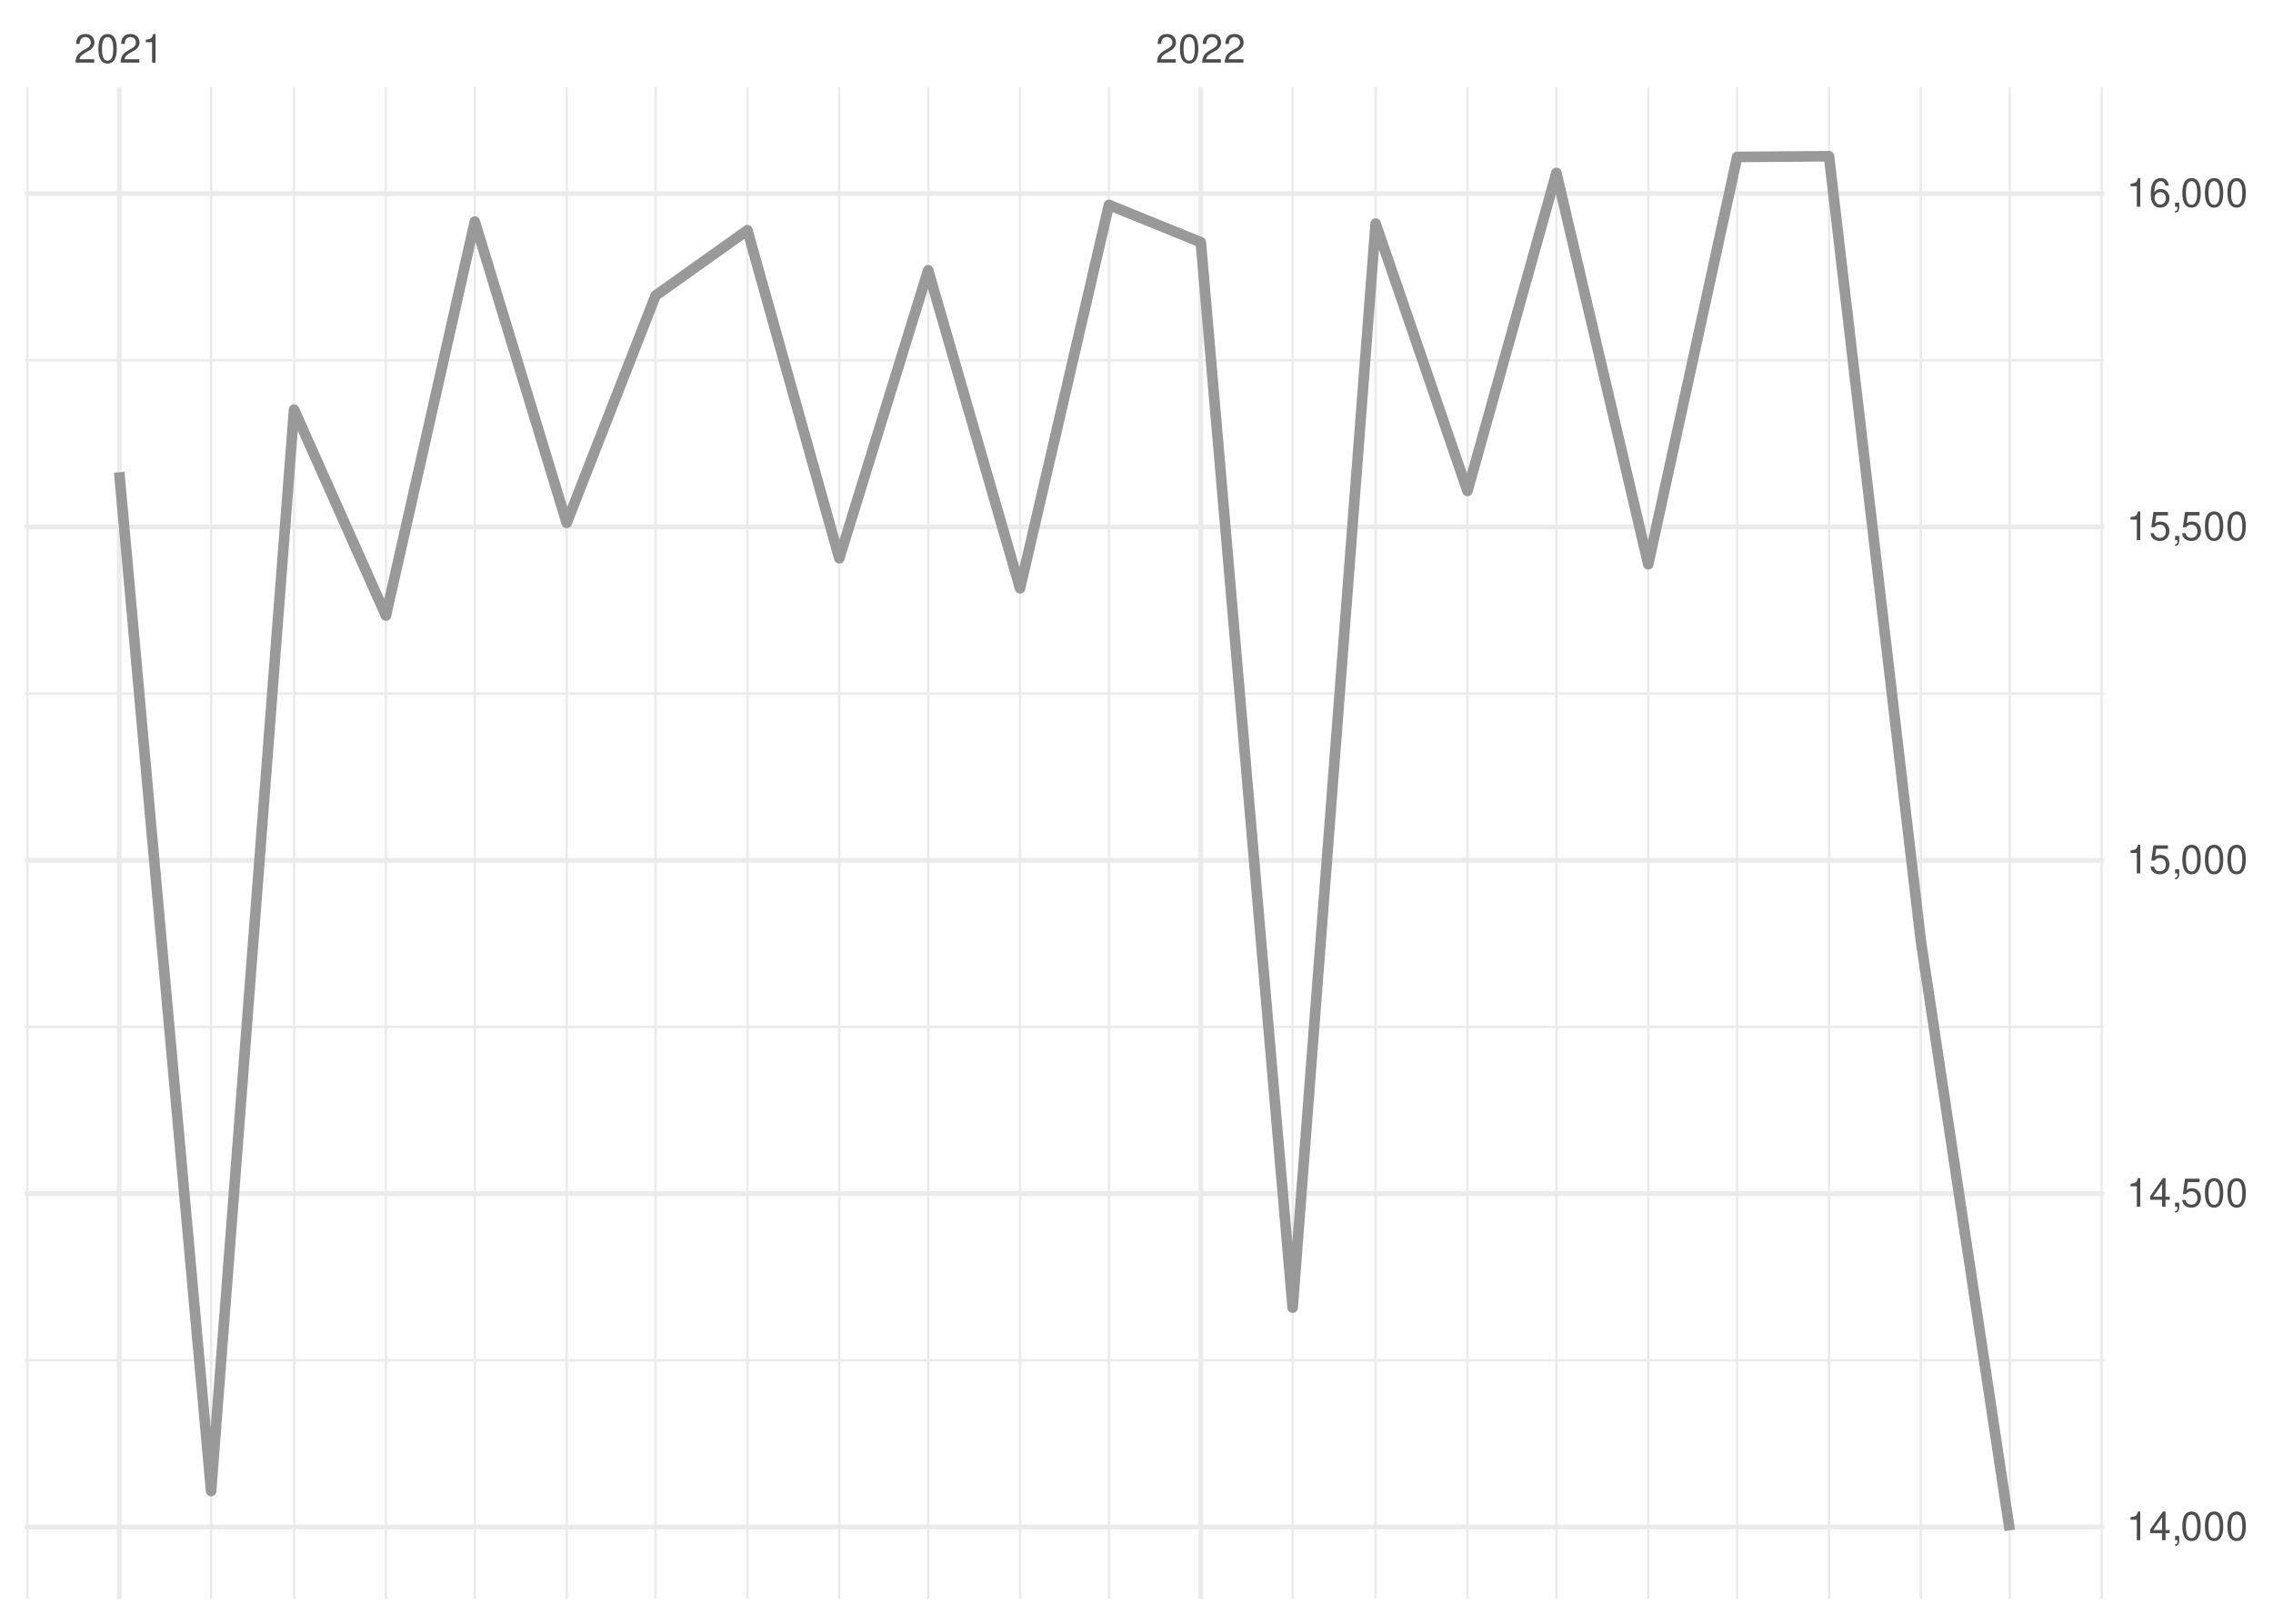
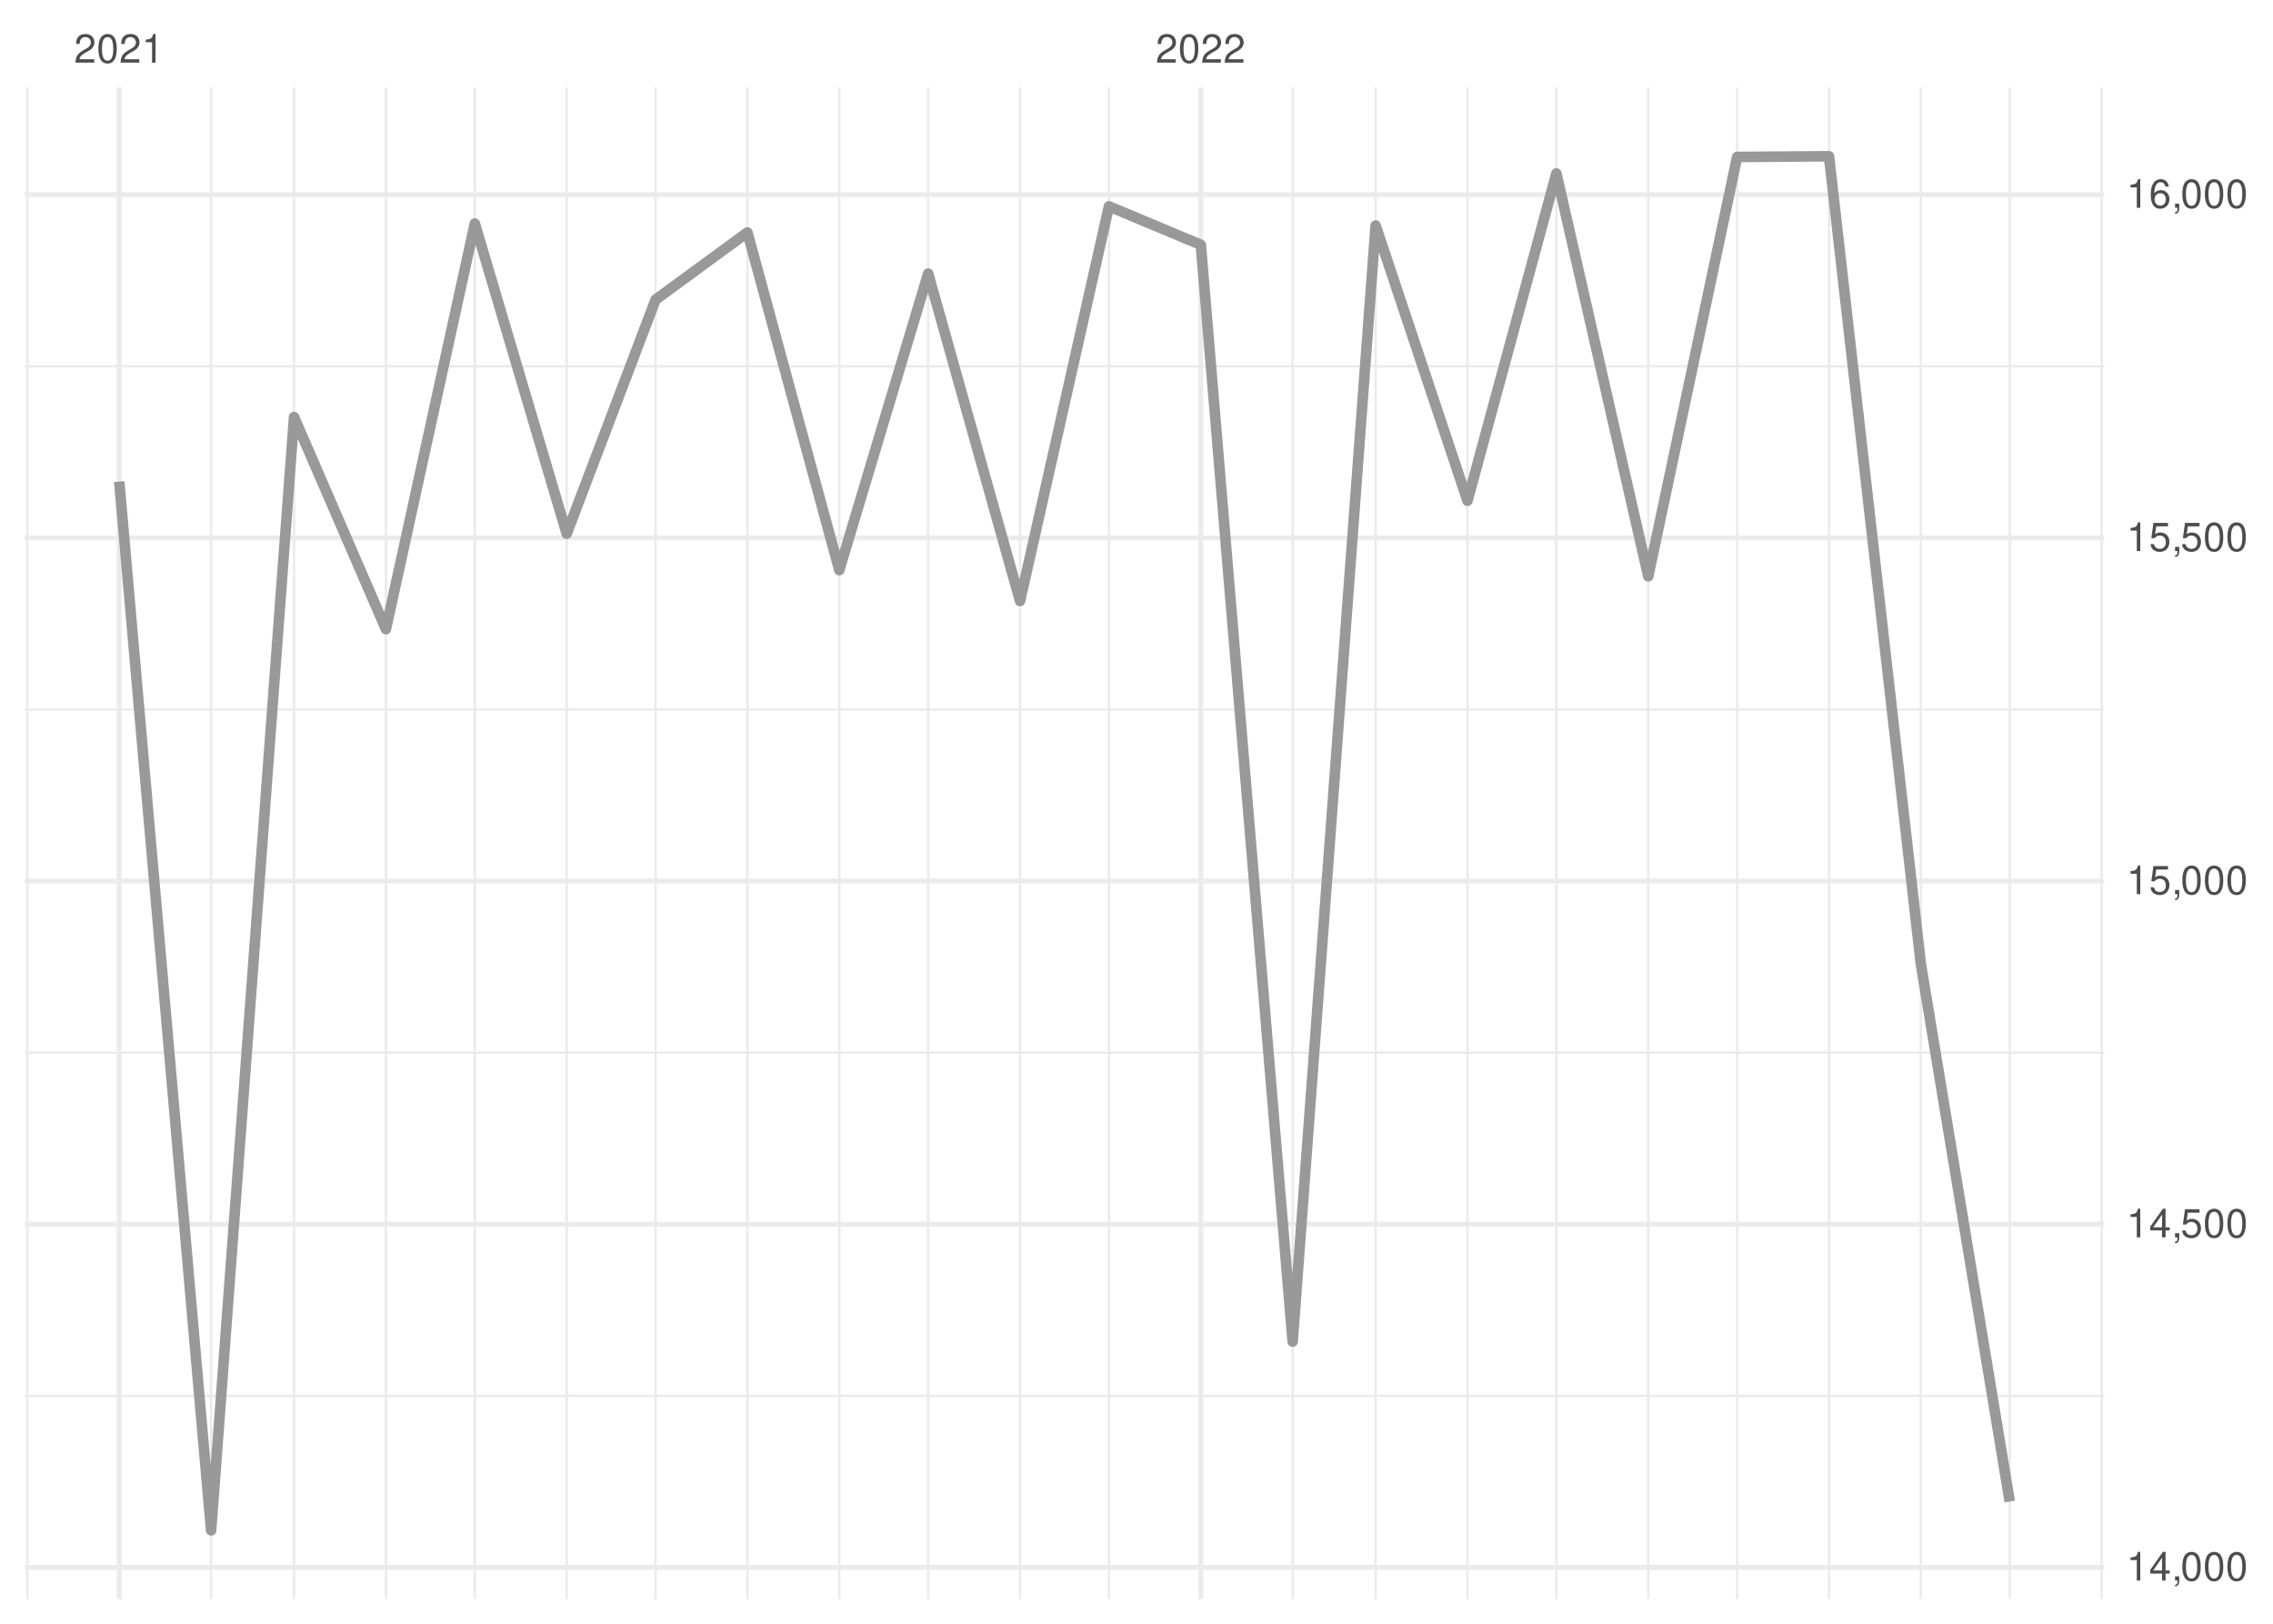
<svg xmlns="http://www.w3.org/2000/svg" xmlns:xlink="http://www.w3.org/1999/xlink" width="504pt" height="360pt" viewBox="0 0 504 360" version="1.1">
  <defs>
    <g>
      <symbol overflow="visible" id="glyph0-0">
        <path style="stroke:none;" d="" />
      </symbol>
      <symbol overflow="visible" id="glyph0-1">
        <path style="stroke:none;" d="M 4.453 -0.766 L 1.172 -0.766 C 1.25 -1.297 1.531 -1.625 2.297 -2.094 L 3.172 -2.594 C 4.047 -3.062 4.5 -3.719 4.5 -4.5 C 4.5 -5.031 4.281 -5.531 3.922 -5.875 C 3.547 -6.203 3.094 -6.359 2.5 -6.359 C 1.703 -6.359 1.125 -6.078 0.781 -5.531 C 0.547 -5.203 0.453 -4.797 0.438 -4.156 L 1.219 -4.156 C 1.234 -4.594 1.297 -4.844 1.406 -5.062 C 1.594 -5.438 2 -5.688 2.469 -5.688 C 3.172 -5.688 3.703 -5.172 3.703 -4.484 C 3.703 -3.969 3.406 -3.531 2.859 -3.219 L 2.047 -2.75 C 0.75 -2 0.375 -1.406 0.297 -0.016 L 4.453 -0.016 Z M 4.453 -0.766 " />
      </symbol>
      <symbol overflow="visible" id="glyph0-2">
        <path style="stroke:none;" d="M 2.422 -6.359 C 1.844 -6.359 1.312 -6.094 0.984 -5.672 C 0.578 -5.109 0.375 -4.25 0.375 -3.078 C 0.375 -0.938 1.078 0.203 2.422 0.203 C 3.734 0.203 4.453 -0.938 4.453 -3.031 C 4.453 -4.25 4.266 -5.078 3.859 -5.672 C 3.531 -6.109 3.016 -6.359 2.422 -6.359 Z M 2.422 -5.672 C 3.25 -5.672 3.672 -4.828 3.672 -3.094 C 3.672 -1.281 3.266 -0.438 2.406 -0.438 C 1.578 -0.438 1.172 -1.312 1.172 -3.062 C 1.172 -4.828 1.578 -5.672 2.422 -5.672 Z M 2.422 -5.672 " />
      </symbol>
      <symbol overflow="visible" id="glyph0-3">
        <path style="stroke:none;" d="M 2.281 -4.531 L 2.281 0 L 3.047 0 L 3.047 -6.359 L 2.547 -6.359 C 2.266 -5.391 2.094 -5.25 0.891 -5.094 L 0.891 -4.531 Z M 2.281 -4.531 " />
      </symbol>
      <symbol overflow="visible" id="glyph0-4">
        <path style="stroke:none;" d="M 2.875 -1.547 L 2.875 0 L 3.656 0 L 3.656 -1.547 L 4.578 -1.547 L 4.578 -2.234 L 3.656 -2.234 L 3.656 -6.359 L 3.078 -6.359 L 0.25 -2.359 L 0.25 -1.547 Z M 2.875 -2.234 L 0.922 -2.234 L 2.875 -5.047 Z M 2.875 -2.234 " />
      </symbol>
      <symbol overflow="visible" id="glyph0-5">
        <path style="stroke:none;" d="M 0.766 -0.922 L 0.766 0 L 1.297 0 L 1.297 0.156 C 1.297 0.766 1.172 0.938 0.766 0.953 L 0.766 1.297 C 1.344 1.312 1.688 0.891 1.688 0.141 L 1.688 -0.922 Z M 0.766 -0.922 " />
      </symbol>
      <symbol overflow="visible" id="glyph0-6">
        <path style="stroke:none;" d="M 4.188 -6.234 L 0.969 -6.234 L 0.5 -2.844 L 1.219 -2.844 C 1.578 -3.266 1.875 -3.422 2.359 -3.422 C 3.203 -3.422 3.719 -2.844 3.719 -1.922 C 3.719 -1.031 3.203 -0.484 2.359 -0.484 C 1.688 -0.484 1.266 -0.828 1.078 -1.531 L 0.312 -1.531 C 0.406 -1.016 0.5 -0.781 0.688 -0.547 C 1.031 -0.078 1.672 0.203 2.375 0.203 C 3.641 0.203 4.516 -0.719 4.516 -2.031 C 4.516 -3.266 3.688 -4.109 2.5 -4.109 C 2.062 -4.109 1.703 -4 1.344 -3.734 L 1.594 -5.469 L 4.188 -5.469 Z M 4.188 -6.234 " />
      </symbol>
      <symbol overflow="visible" id="glyph0-7">
        <path style="stroke:none;" d="M 4.375 -4.703 C 4.234 -5.75 3.562 -6.359 2.609 -6.359 C 1.922 -6.359 1.312 -6.031 0.938 -5.453 C 0.547 -4.828 0.375 -4.062 0.375 -2.906 C 0.375 -1.828 0.531 -1.156 0.906 -0.594 C 1.234 -0.078 1.781 0.203 2.469 0.203 C 3.656 0.203 4.516 -0.688 4.516 -1.922 C 4.516 -3.094 3.719 -3.922 2.609 -3.922 C 1.984 -3.922 1.5 -3.688 1.172 -3.234 C 1.172 -4.797 1.672 -5.672 2.562 -5.672 C 3.109 -5.672 3.484 -5.328 3.609 -4.703 Z M 2.5 -3.234 C 3.25 -3.234 3.719 -2.703 3.719 -1.859 C 3.719 -1.062 3.188 -0.484 2.484 -0.484 C 1.766 -0.484 1.219 -1.094 1.219 -1.906 C 1.219 -2.688 1.734 -3.234 2.5 -3.234 Z M 2.5 -3.234 " />
      </symbol>
    </g>
    <clipPath id="clip1">
-       <path d="M 5.48 301 L 466.59 301 L 466.59 302 L 5.48 302 Z M 5.48 301 " />
+       <path d="M 5.48 309 L 466.59 309 L 466.59 310 L 5.48 310 Z M 5.48 309 " />
    </clipPath>
    <clipPath id="clip2">
-       <path d="M 5.48 227 L 466.59 227 L 466.59 228 L 5.48 228 Z M 5.48 227 " />
+       <path d="M 5.48 233 L 466.59 233 L 466.59 234 L 5.48 234 Z M 5.48 233 " />
    </clipPath>
    <clipPath id="clip3">
-       <path d="M 5.48 153 L 466.59 153 L 466.59 155 L 5.48 155 Z M 5.48 153 " />
+       <path d="M 5.48 157 L 466.59 157 L 466.59 158 L 5.48 158 Z M 5.48 157 " />
    </clipPath>
    <clipPath id="clip4">
-       <path d="M 5.48 79 L 466.59 79 L 466.59 81 L 5.48 81 Z M 5.48 79 " />
+       <path d="M 5.48 80 L 466.59 80 L 466.59 82 L 5.48 82 Z M 5.48 80 " />
    </clipPath>
    <clipPath id="clip5">
      <path d="M 5.48 19.41 L 7 19.41 L 7 354.52 L 5.48 354.52 Z M 5.48 19.41 " />
    </clipPath>
    <clipPath id="clip6">
      <path d="M 46 19.41 L 48 19.41 L 48 354.52 L 46 354.52 Z M 46 19.41 " />
    </clipPath>
    <clipPath id="clip7">
      <path d="M 64 19.41 L 66 19.41 L 66 354.52 L 64 354.52 Z M 64 19.41 " />
    </clipPath>
    <clipPath id="clip8">
      <path d="M 85 19.41 L 86 19.41 L 86 354.52 L 85 354.52 Z M 85 19.41 " />
    </clipPath>
    <clipPath id="clip9">
      <path d="M 105 19.41 L 106 19.41 L 106 354.52 L 105 354.52 Z M 105 19.41 " />
    </clipPath>
    <clipPath id="clip10">
      <path d="M 125 19.41 L 126 19.41 L 126 354.52 L 125 354.52 Z M 125 19.41 " />
    </clipPath>
    <clipPath id="clip11">
      <path d="M 145 19.41 L 146 19.41 L 146 354.52 L 145 354.52 Z M 145 19.41 " />
    </clipPath>
    <clipPath id="clip12">
      <path d="M 165 19.41 L 166 19.41 L 166 354.52 L 165 354.52 Z M 165 19.41 " />
    </clipPath>
    <clipPath id="clip13">
      <path d="M 185 19.41 L 187 19.41 L 187 354.52 L 185 354.52 Z M 185 19.41 " />
    </clipPath>
    <clipPath id="clip14">
      <path d="M 205 19.41 L 207 19.41 L 207 354.52 L 205 354.52 Z M 205 19.41 " />
    </clipPath>
    <clipPath id="clip15">
      <path d="M 225 19.41 L 227 19.41 L 227 354.52 L 225 354.52 Z M 225 19.41 " />
    </clipPath>
    <clipPath id="clip16">
      <path d="M 245 19.41 L 247 19.41 L 247 354.52 L 245 354.52 Z M 245 19.41 " />
    </clipPath>
    <clipPath id="clip17">
      <path d="M 286 19.41 L 287 19.41 L 287 354.52 L 286 354.52 Z M 286 19.41 " />
    </clipPath>
    <clipPath id="clip18">
      <path d="M 304 19.41 L 306 19.41 L 306 354.52 L 304 354.52 Z M 304 19.41 " />
    </clipPath>
    <clipPath id="clip19">
      <path d="M 325 19.41 L 326 19.41 L 326 354.52 L 325 354.52 Z M 325 19.41 " />
    </clipPath>
    <clipPath id="clip20">
      <path d="M 344 19.41 L 346 19.41 L 346 354.52 L 344 354.52 Z M 344 19.41 " />
    </clipPath>
    <clipPath id="clip21">
      <path d="M 365 19.41 L 366 19.41 L 366 354.52 L 365 354.52 Z M 365 19.41 " />
    </clipPath>
    <clipPath id="clip22">
      <path d="M 384 19.41 L 386 19.41 L 386 354.52 L 384 354.52 Z M 384 19.41 " />
    </clipPath>
    <clipPath id="clip23">
      <path d="M 405 19.41 L 406 19.41 L 406 354.52 L 405 354.52 Z M 405 19.41 " />
    </clipPath>
    <clipPath id="clip24">
      <path d="M 425 19.41 L 427 19.41 L 427 354.52 L 425 354.52 Z M 425 19.41 " />
    </clipPath>
    <clipPath id="clip25">
      <path d="M 445 19.41 L 446 19.41 L 446 354.52 L 445 354.52 Z M 445 19.41 " />
    </clipPath>
    <clipPath id="clip26">
      <path d="M 465 19.41 L 466.59 19.41 L 466.59 354.52 L 465 354.52 Z M 465 19.41 " />
    </clipPath>
    <clipPath id="clip27">
-       <path d="M 5.48 338 L 466.59 338 L 466.59 340 L 5.48 340 Z M 5.48 338 " />
+       <path d="M 5.48 346 L 466.59 346 L 466.59 349 L 5.48 349 Z M 5.48 346 " />
    </clipPath>
    <clipPath id="clip28">
-       <path d="M 5.48 264 L 466.59 264 L 466.59 266 L 5.48 266 Z M 5.48 264 " />
+       <path d="M 5.48 270 L 466.59 270 L 466.59 272 L 5.48 272 Z M 5.48 270 " />
    </clipPath>
    <clipPath id="clip29">
-       <path d="M 5.48 190 L 466.59 190 L 466.59 192 L 5.48 192 Z M 5.48 190 " />
+       <path d="M 5.48 194 L 466.59 194 L 466.59 196 L 5.48 196 Z M 5.48 194 " />
    </clipPath>
    <clipPath id="clip30">
-       <path d="M 5.48 116 L 466.59 116 L 466.59 118 L 5.48 118 Z M 5.48 116 " />
+       <path d="M 5.48 118 L 466.59 118 L 466.59 120 L 5.48 120 Z M 5.48 118 " />
    </clipPath>
    <clipPath id="clip31">
      <path d="M 5.48 42 L 466.59 42 L 466.59 44 L 5.48 44 Z M 5.48 42 " />
    </clipPath>
    <clipPath id="clip32">
      <path d="M 25 19.41 L 27 19.41 L 27 354.52 L 25 354.52 Z M 25 19.41 " />
    </clipPath>
    <clipPath id="clip33">
      <path d="M 265 19.41 L 267 19.41 L 267 354.52 L 265 354.52 Z M 265 19.41 " />
    </clipPath>
  </defs>
  <g id="surface26">
    <rect x="0" y="0" width="504" height="360" style="fill:rgb(100%,100%,100%);fill-opacity:1;stroke:none;" />
    <g clip-path="url(#clip1)" clip-rule="nonzero">
-       <path style="fill:none;stroke-width:0.533;stroke-linecap:butt;stroke-linejoin:round;stroke:rgb(92.157%,92.157%,92.157%);stroke-opacity:1;stroke-miterlimit:10;" d="M 5.48 301.594 L 466.59 301.594 " />
+       <path style="fill:none;stroke-width:0.533;stroke-linecap:butt;stroke-linejoin:round;stroke:rgb(92.157%,92.157%,92.157%);stroke-opacity:1;stroke-miterlimit:10;" d="M 5.48 309.465 L 466.59 309.465 " />
    </g>
    <g clip-path="url(#clip2)" clip-rule="nonzero">
-       <path style="fill:none;stroke-width:0.533;stroke-linecap:butt;stroke-linejoin:round;stroke:rgb(92.157%,92.157%,92.157%);stroke-opacity:1;stroke-miterlimit:10;" d="M 5.48 227.688 L 466.59 227.688 " />
+       <path style="fill:none;stroke-width:0.533;stroke-linecap:butt;stroke-linejoin:round;stroke:rgb(92.157%,92.157%,92.157%);stroke-opacity:1;stroke-miterlimit:10;" d="M 5.48 233.379 L 466.59 233.379 " />
    </g>
    <g clip-path="url(#clip3)" clip-rule="nonzero">
-       <path style="fill:none;stroke-width:0.533;stroke-linecap:butt;stroke-linejoin:round;stroke:rgb(92.157%,92.157%,92.157%);stroke-opacity:1;stroke-miterlimit:10;" d="M 5.48 153.781 L 466.59 153.781 " />
+       <path style="fill:none;stroke-width:0.533;stroke-linecap:butt;stroke-linejoin:round;stroke:rgb(92.157%,92.157%,92.157%);stroke-opacity:1;stroke-miterlimit:10;" d="M 5.48 157.293 L 466.59 157.293 " />
    </g>
    <g clip-path="url(#clip4)" clip-rule="nonzero">
-       <path style="fill:none;stroke-width:0.533;stroke-linecap:butt;stroke-linejoin:round;stroke:rgb(92.157%,92.157%,92.157%);stroke-opacity:1;stroke-miterlimit:10;" d="M 5.48 79.875 L 466.59 79.875 " />
+       <path style="fill:none;stroke-width:0.533;stroke-linecap:butt;stroke-linejoin:round;stroke:rgb(92.157%,92.157%,92.157%);stroke-opacity:1;stroke-miterlimit:10;" d="M 5.48 81.207 L 466.59 81.207 " />
    </g>
    <g clip-path="url(#clip5)" clip-rule="nonzero">
      <path style="fill:none;stroke-width:0.533;stroke-linecap:butt;stroke-linejoin:round;stroke:rgb(92.157%,92.157%,92.157%);stroke-opacity:1;stroke-miterlimit:10;" d="M 6.07 354.52 L 6.07 19.41 " />
    </g>
    <g clip-path="url(#clip6)" clip-rule="nonzero">
      <path style="fill:none;stroke-width:0.533;stroke-linecap:butt;stroke-linejoin:round;stroke:rgb(92.157%,92.157%,92.157%);stroke-opacity:1;stroke-miterlimit:10;" d="M 46.809 354.52 L 46.809 19.41 " />
    </g>
    <g clip-path="url(#clip7)" clip-rule="nonzero">
      <path style="fill:none;stroke-width:0.533;stroke-linecap:butt;stroke-linejoin:round;stroke:rgb(92.157%,92.157%,92.157%);stroke-opacity:1;stroke-miterlimit:10;" d="M 65.203 354.52 L 65.203 19.41 " />
    </g>
    <g clip-path="url(#clip8)" clip-rule="nonzero">
      <path style="fill:none;stroke-width:0.533;stroke-linecap:butt;stroke-linejoin:round;stroke:rgb(92.157%,92.157%,92.157%);stroke-opacity:1;stroke-miterlimit:10;" d="M 85.574 354.52 L 85.574 19.41 " />
    </g>
    <g clip-path="url(#clip9)" clip-rule="nonzero">
      <path style="fill:none;stroke-width:0.533;stroke-linecap:butt;stroke-linejoin:round;stroke:rgb(92.157%,92.157%,92.157%);stroke-opacity:1;stroke-miterlimit:10;" d="M 105.285 354.52 L 105.285 19.41 " />
    </g>
    <g clip-path="url(#clip10)" clip-rule="nonzero">
      <path style="fill:none;stroke-width:0.533;stroke-linecap:butt;stroke-linejoin:round;stroke:rgb(92.157%,92.157%,92.157%);stroke-opacity:1;stroke-miterlimit:10;" d="M 125.652 354.52 L 125.652 19.41 " />
    </g>
    <g clip-path="url(#clip11)" clip-rule="nonzero">
      <path style="fill:none;stroke-width:0.533;stroke-linecap:butt;stroke-linejoin:round;stroke:rgb(92.157%,92.157%,92.157%);stroke-opacity:1;stroke-miterlimit:10;" d="M 145.363 354.52 L 145.363 19.41 " />
    </g>
    <g clip-path="url(#clip12)" clip-rule="nonzero">
      <path style="fill:none;stroke-width:0.533;stroke-linecap:butt;stroke-linejoin:round;stroke:rgb(92.157%,92.157%,92.157%);stroke-opacity:1;stroke-miterlimit:10;" d="M 165.73 354.52 L 165.73 19.41 " />
    </g>
    <g clip-path="url(#clip13)" clip-rule="nonzero">
      <path style="fill:none;stroke-width:0.533;stroke-linecap:butt;stroke-linejoin:round;stroke:rgb(92.157%,92.157%,92.157%);stroke-opacity:1;stroke-miterlimit:10;" d="M 186.098 354.52 L 186.098 19.41 " />
    </g>
    <g clip-path="url(#clip14)" clip-rule="nonzero">
      <path style="fill:none;stroke-width:0.533;stroke-linecap:butt;stroke-linejoin:round;stroke:rgb(92.157%,92.157%,92.157%);stroke-opacity:1;stroke-miterlimit:10;" d="M 205.809 354.52 L 205.809 19.41 " />
    </g>
    <g clip-path="url(#clip15)" clip-rule="nonzero">
      <path style="fill:none;stroke-width:0.533;stroke-linecap:butt;stroke-linejoin:round;stroke:rgb(92.157%,92.157%,92.157%);stroke-opacity:1;stroke-miterlimit:10;" d="M 226.18 354.52 L 226.18 19.41 " />
    </g>
    <g clip-path="url(#clip16)" clip-rule="nonzero">
      <path style="fill:none;stroke-width:0.533;stroke-linecap:butt;stroke-linejoin:round;stroke:rgb(92.157%,92.157%,92.157%);stroke-opacity:1;stroke-miterlimit:10;" d="M 245.891 354.52 L 245.891 19.41 " />
    </g>
    <g clip-path="url(#clip17)" clip-rule="nonzero">
      <path style="fill:none;stroke-width:0.533;stroke-linecap:butt;stroke-linejoin:round;stroke:rgb(92.157%,92.157%,92.157%);stroke-opacity:1;stroke-miterlimit:10;" d="M 286.625 354.52 L 286.625 19.41 " />
    </g>
    <g clip-path="url(#clip18)" clip-rule="nonzero">
      <path style="fill:none;stroke-width:0.533;stroke-linecap:butt;stroke-linejoin:round;stroke:rgb(92.157%,92.157%,92.157%);stroke-opacity:1;stroke-miterlimit:10;" d="M 305.023 354.52 L 305.023 19.41 " />
    </g>
    <g clip-path="url(#clip19)" clip-rule="nonzero">
      <path style="fill:none;stroke-width:0.533;stroke-linecap:butt;stroke-linejoin:round;stroke:rgb(92.157%,92.157%,92.157%);stroke-opacity:1;stroke-miterlimit:10;" d="M 325.391 354.52 L 325.391 19.41 " />
    </g>
    <g clip-path="url(#clip20)" clip-rule="nonzero">
      <path style="fill:none;stroke-width:0.533;stroke-linecap:butt;stroke-linejoin:round;stroke:rgb(92.157%,92.157%,92.157%);stroke-opacity:1;stroke-miterlimit:10;" d="M 345.102 354.52 L 345.102 19.41 " />
    </g>
    <g clip-path="url(#clip21)" clip-rule="nonzero">
      <path style="fill:none;stroke-width:0.533;stroke-linecap:butt;stroke-linejoin:round;stroke:rgb(92.157%,92.157%,92.157%);stroke-opacity:1;stroke-miterlimit:10;" d="M 365.473 354.52 L 365.473 19.41 " />
    </g>
    <g clip-path="url(#clip22)" clip-rule="nonzero">
      <path style="fill:none;stroke-width:0.533;stroke-linecap:butt;stroke-linejoin:round;stroke:rgb(92.157%,92.157%,92.157%);stroke-opacity:1;stroke-miterlimit:10;" d="M 385.184 354.52 L 385.184 19.41 " />
    </g>
    <g clip-path="url(#clip23)" clip-rule="nonzero">
      <path style="fill:none;stroke-width:0.533;stroke-linecap:butt;stroke-linejoin:round;stroke:rgb(92.157%,92.157%,92.157%);stroke-opacity:1;stroke-miterlimit:10;" d="M 405.551 354.52 L 405.551 19.41 " />
    </g>
    <g clip-path="url(#clip24)" clip-rule="nonzero">
      <path style="fill:none;stroke-width:0.533;stroke-linecap:butt;stroke-linejoin:round;stroke:rgb(92.157%,92.157%,92.157%);stroke-opacity:1;stroke-miterlimit:10;" d="M 425.918 354.52 L 425.918 19.41 " />
    </g>
    <g clip-path="url(#clip25)" clip-rule="nonzero">
      <path style="fill:none;stroke-width:0.533;stroke-linecap:butt;stroke-linejoin:round;stroke:rgb(92.157%,92.157%,92.157%);stroke-opacity:1;stroke-miterlimit:10;" d="M 445.629 354.52 L 445.629 19.41 " />
    </g>
    <g clip-path="url(#clip26)" clip-rule="nonzero">
      <path style="fill:none;stroke-width:0.533;stroke-linecap:butt;stroke-linejoin:round;stroke:rgb(92.157%,92.157%,92.157%);stroke-opacity:1;stroke-miterlimit:10;" d="M 465.996 354.52 L 465.996 19.41 " />
    </g>
    <g clip-path="url(#clip27)" clip-rule="nonzero">
-       <path style="fill:none;stroke-width:1.067;stroke-linecap:butt;stroke-linejoin:round;stroke:rgb(92.157%,92.157%,92.157%);stroke-opacity:1;stroke-miterlimit:10;" d="M 5.48 338.551 L 466.59 338.551 " />
+       <path style="fill:none;stroke-width:1.067;stroke-linecap:butt;stroke-linejoin:round;stroke:rgb(92.157%,92.157%,92.157%);stroke-opacity:1;stroke-miterlimit:10;" d="M 5.48 347.504 L 466.59 347.504 " />
    </g>
    <g clip-path="url(#clip28)" clip-rule="nonzero">
-       <path style="fill:none;stroke-width:1.067;stroke-linecap:butt;stroke-linejoin:round;stroke:rgb(92.157%,92.157%,92.157%);stroke-opacity:1;stroke-miterlimit:10;" d="M 5.48 264.641 L 466.59 264.641 " />
+       <path style="fill:none;stroke-width:1.067;stroke-linecap:butt;stroke-linejoin:round;stroke:rgb(92.157%,92.157%,92.157%);stroke-opacity:1;stroke-miterlimit:10;" d="M 5.48 271.422 L 466.59 271.422 " />
    </g>
    <g clip-path="url(#clip29)" clip-rule="nonzero">
-       <path style="fill:none;stroke-width:1.067;stroke-linecap:butt;stroke-linejoin:round;stroke:rgb(92.157%,92.157%,92.157%);stroke-opacity:1;stroke-miterlimit:10;" d="M 5.48 190.734 L 466.59 190.734 " />
+       <path style="fill:none;stroke-width:1.067;stroke-linecap:butt;stroke-linejoin:round;stroke:rgb(92.157%,92.157%,92.157%);stroke-opacity:1;stroke-miterlimit:10;" d="M 5.48 195.336 L 466.59 195.336 " />
    </g>
    <g clip-path="url(#clip30)" clip-rule="nonzero">
-       <path style="fill:none;stroke-width:1.067;stroke-linecap:butt;stroke-linejoin:round;stroke:rgb(92.157%,92.157%,92.157%);stroke-opacity:1;stroke-miterlimit:10;" d="M 5.48 116.828 L 466.59 116.828 " />
+       <path style="fill:none;stroke-width:1.067;stroke-linecap:butt;stroke-linejoin:round;stroke:rgb(92.157%,92.157%,92.157%);stroke-opacity:1;stroke-miterlimit:10;" d="M 5.48 119.25 L 466.59 119.25 " />
    </g>
    <g clip-path="url(#clip31)" clip-rule="nonzero">
-       <path style="fill:none;stroke-width:1.067;stroke-linecap:butt;stroke-linejoin:round;stroke:rgb(92.157%,92.157%,92.157%);stroke-opacity:1;stroke-miterlimit:10;" d="M 5.48 42.922 L 466.59 42.922 " />
+       <path style="fill:none;stroke-width:1.067;stroke-linecap:butt;stroke-linejoin:round;stroke:rgb(92.157%,92.157%,92.157%);stroke-opacity:1;stroke-miterlimit:10;" d="M 5.48 43.164 L 466.59 43.164 " />
    </g>
    <g clip-path="url(#clip32)" clip-rule="nonzero">
      <path style="fill:none;stroke-width:1.067;stroke-linecap:butt;stroke-linejoin:round;stroke:rgb(92.157%,92.157%,92.157%);stroke-opacity:1;stroke-miterlimit:10;" d="M 26.438 354.52 L 26.438 19.41 " />
    </g>
    <g clip-path="url(#clip33)" clip-rule="nonzero">
      <path style="fill:none;stroke-width:1.067;stroke-linecap:butt;stroke-linejoin:round;stroke:rgb(92.157%,92.157%,92.157%);stroke-opacity:1;stroke-miterlimit:10;" d="M 266.258 354.52 L 266.258 19.41 " />
    </g>
-     <path style="fill:none;stroke-width:2.347;stroke-linecap:butt;stroke-linejoin:round;stroke:rgb(60%,60%,60%);stroke-opacity:1;stroke-miterlimit:10;" d="M 26.438 104.707 L 46.809 330.566 L 65.203 90.812 L 85.574 136.488 L 105.285 49.129 L 125.652 115.941 L 145.363 65.535 L 165.73 51.051 L 186.098 123.773 L 205.809 59.918 L 226.18 130.426 L 245.891 45.434 L 266.258 53.711 L 286.625 289.918 L 305.023 49.574 L 325.391 108.848 L 345.102 38.34 L 365.473 125.105 L 385.184 34.793 L 405.551 34.645 L 425.918 208.621 L 445.629 339.289 " />
+     <path style="fill:none;stroke-width:2.347;stroke-linecap:butt;stroke-linejoin:round;stroke:rgb(60%,60%,60%);stroke-opacity:1;stroke-miterlimit:10;" d="M 26.438 106.773 L 46.809 339.289 L 65.203 92.469 L 85.574 139.488 L 105.285 49.555 L 125.652 118.336 L 145.363 66.445 L 165.73 51.535 L 186.098 126.402 L 205.809 60.664 L 226.18 133.25 L 245.891 45.75 L 266.258 54.273 L 286.625 297.441 L 305.023 50.012 L 325.391 111.031 L 345.102 38.449 L 365.473 127.77 L 385.184 34.797 L 405.551 34.645 L 425.918 213.746 L 445.629 332.898 " />
    <g style="fill:rgb(30.196%,30.196%,30.196%);fill-opacity:1;">
      <use xlink:href="#glyph0-1" x="16.438" y="13.896" />
      <use xlink:href="#glyph0-2" x="21.438" y="13.896" />
      <use xlink:href="#glyph0-1" x="26.438" y="13.896" />
      <use xlink:href="#glyph0-3" x="31.438" y="13.896" />
    </g>
    <g style="fill:rgb(30.196%,30.196%,30.196%);fill-opacity:1;">
      <use xlink:href="#glyph0-1" x="256.258" y="13.896" />
      <use xlink:href="#glyph0-2" x="261.258" y="13.896" />
      <use xlink:href="#glyph0-1" x="266.258" y="13.896" />
      <use xlink:href="#glyph0-1" x="271.258" y="13.896" />
    </g>
    <g style="fill:rgb(30.196%,30.196%,30.196%);fill-opacity:1;">
-       <use xlink:href="#glyph0-3" x="471.52" y="341.466" />
-       <use xlink:href="#glyph0-4" x="476.52" y="341.466" />
-       <use xlink:href="#glyph0-5" x="481.52" y="341.466" />
-       <use xlink:href="#glyph0-2" x="483.52" y="341.466" />
-       <use xlink:href="#glyph0-2" x="488.52" y="341.466" />
-       <use xlink:href="#glyph0-2" x="493.52" y="341.466" />
-     </g>
-     <g style="fill:rgb(30.196%,30.196%,30.196%);fill-opacity:1;">
-       <use xlink:href="#glyph0-3" x="471.52" y="267.556" />
-       <use xlink:href="#glyph0-4" x="476.52" y="267.556" />
-       <use xlink:href="#glyph0-5" x="481.52" y="267.556" />
-       <use xlink:href="#glyph0-6" x="483.52" y="267.556" />
-       <use xlink:href="#glyph0-2" x="488.52" y="267.556" />
-       <use xlink:href="#glyph0-2" x="493.52" y="267.556" />
-     </g>
-     <g style="fill:rgb(30.196%,30.196%,30.196%);fill-opacity:1;">
-       <use xlink:href="#glyph0-3" x="471.52" y="193.649" />
-       <use xlink:href="#glyph0-6" x="476.52" y="193.649" />
-       <use xlink:href="#glyph0-5" x="481.52" y="193.649" />
-       <use xlink:href="#glyph0-2" x="483.52" y="193.649" />
-       <use xlink:href="#glyph0-2" x="488.52" y="193.649" />
-       <use xlink:href="#glyph0-2" x="493.52" y="193.649" />
-     </g>
-     <g style="fill:rgb(30.196%,30.196%,30.196%);fill-opacity:1;">
-       <use xlink:href="#glyph0-3" x="471.52" y="119.743" />
-       <use xlink:href="#glyph0-6" x="476.52" y="119.743" />
-       <use xlink:href="#glyph0-5" x="481.52" y="119.743" />
-       <use xlink:href="#glyph0-6" x="483.52" y="119.743" />
-       <use xlink:href="#glyph0-2" x="488.52" y="119.743" />
-       <use xlink:href="#glyph0-2" x="493.52" y="119.743" />
-     </g>
-     <g style="fill:rgb(30.196%,30.196%,30.196%);fill-opacity:1;">
-       <use xlink:href="#glyph0-3" x="471.52" y="45.837" />
-       <use xlink:href="#glyph0-7" x="476.52" y="45.837" />
-       <use xlink:href="#glyph0-5" x="481.52" y="45.837" />
-       <use xlink:href="#glyph0-2" x="483.52" y="45.837" />
-       <use xlink:href="#glyph0-2" x="488.52" y="45.837" />
-       <use xlink:href="#glyph0-2" x="493.52" y="45.837" />
+       <use xlink:href="#glyph0-3" x="471.52" y="350.419" />
+       <use xlink:href="#glyph0-4" x="476.52" y="350.419" />
+       <use xlink:href="#glyph0-5" x="481.52" y="350.419" />
+       <use xlink:href="#glyph0-2" x="483.52" y="350.419" />
+       <use xlink:href="#glyph0-2" x="488.52" y="350.419" />
+       <use xlink:href="#glyph0-2" x="493.52" y="350.419" />
+     </g>
+     <g style="fill:rgb(30.196%,30.196%,30.196%);fill-opacity:1;">
+       <use xlink:href="#glyph0-3" x="471.52" y="274.337" />
+       <use xlink:href="#glyph0-4" x="476.52" y="274.337" />
+       <use xlink:href="#glyph0-5" x="481.52" y="274.337" />
+       <use xlink:href="#glyph0-6" x="483.52" y="274.337" />
+       <use xlink:href="#glyph0-2" x="488.52" y="274.337" />
+       <use xlink:href="#glyph0-2" x="493.52" y="274.337" />
+     </g>
+     <g style="fill:rgb(30.196%,30.196%,30.196%);fill-opacity:1;">
+       <use xlink:href="#glyph0-3" x="471.52" y="198.251" />
+       <use xlink:href="#glyph0-6" x="476.52" y="198.251" />
+       <use xlink:href="#glyph0-5" x="481.52" y="198.251" />
+       <use xlink:href="#glyph0-2" x="483.52" y="198.251" />
+       <use xlink:href="#glyph0-2" x="488.52" y="198.251" />
+       <use xlink:href="#glyph0-2" x="493.52" y="198.251" />
+     </g>
+     <g style="fill:rgb(30.196%,30.196%,30.196%);fill-opacity:1;">
+       <use xlink:href="#glyph0-3" x="471.52" y="122.165" />
+       <use xlink:href="#glyph0-6" x="476.52" y="122.165" />
+       <use xlink:href="#glyph0-5" x="481.52" y="122.165" />
+       <use xlink:href="#glyph0-6" x="483.52" y="122.165" />
+       <use xlink:href="#glyph0-2" x="488.52" y="122.165" />
+       <use xlink:href="#glyph0-2" x="493.52" y="122.165" />
+     </g>
+     <g style="fill:rgb(30.196%,30.196%,30.196%);fill-opacity:1;">
+       <use xlink:href="#glyph0-3" x="471.52" y="46.079" />
+       <use xlink:href="#glyph0-7" x="476.52" y="46.079" />
+       <use xlink:href="#glyph0-5" x="481.52" y="46.079" />
+       <use xlink:href="#glyph0-2" x="483.52" y="46.079" />
+       <use xlink:href="#glyph0-2" x="488.52" y="46.079" />
+       <use xlink:href="#glyph0-2" x="493.52" y="46.079" />
    </g>
  </g>
</svg>
